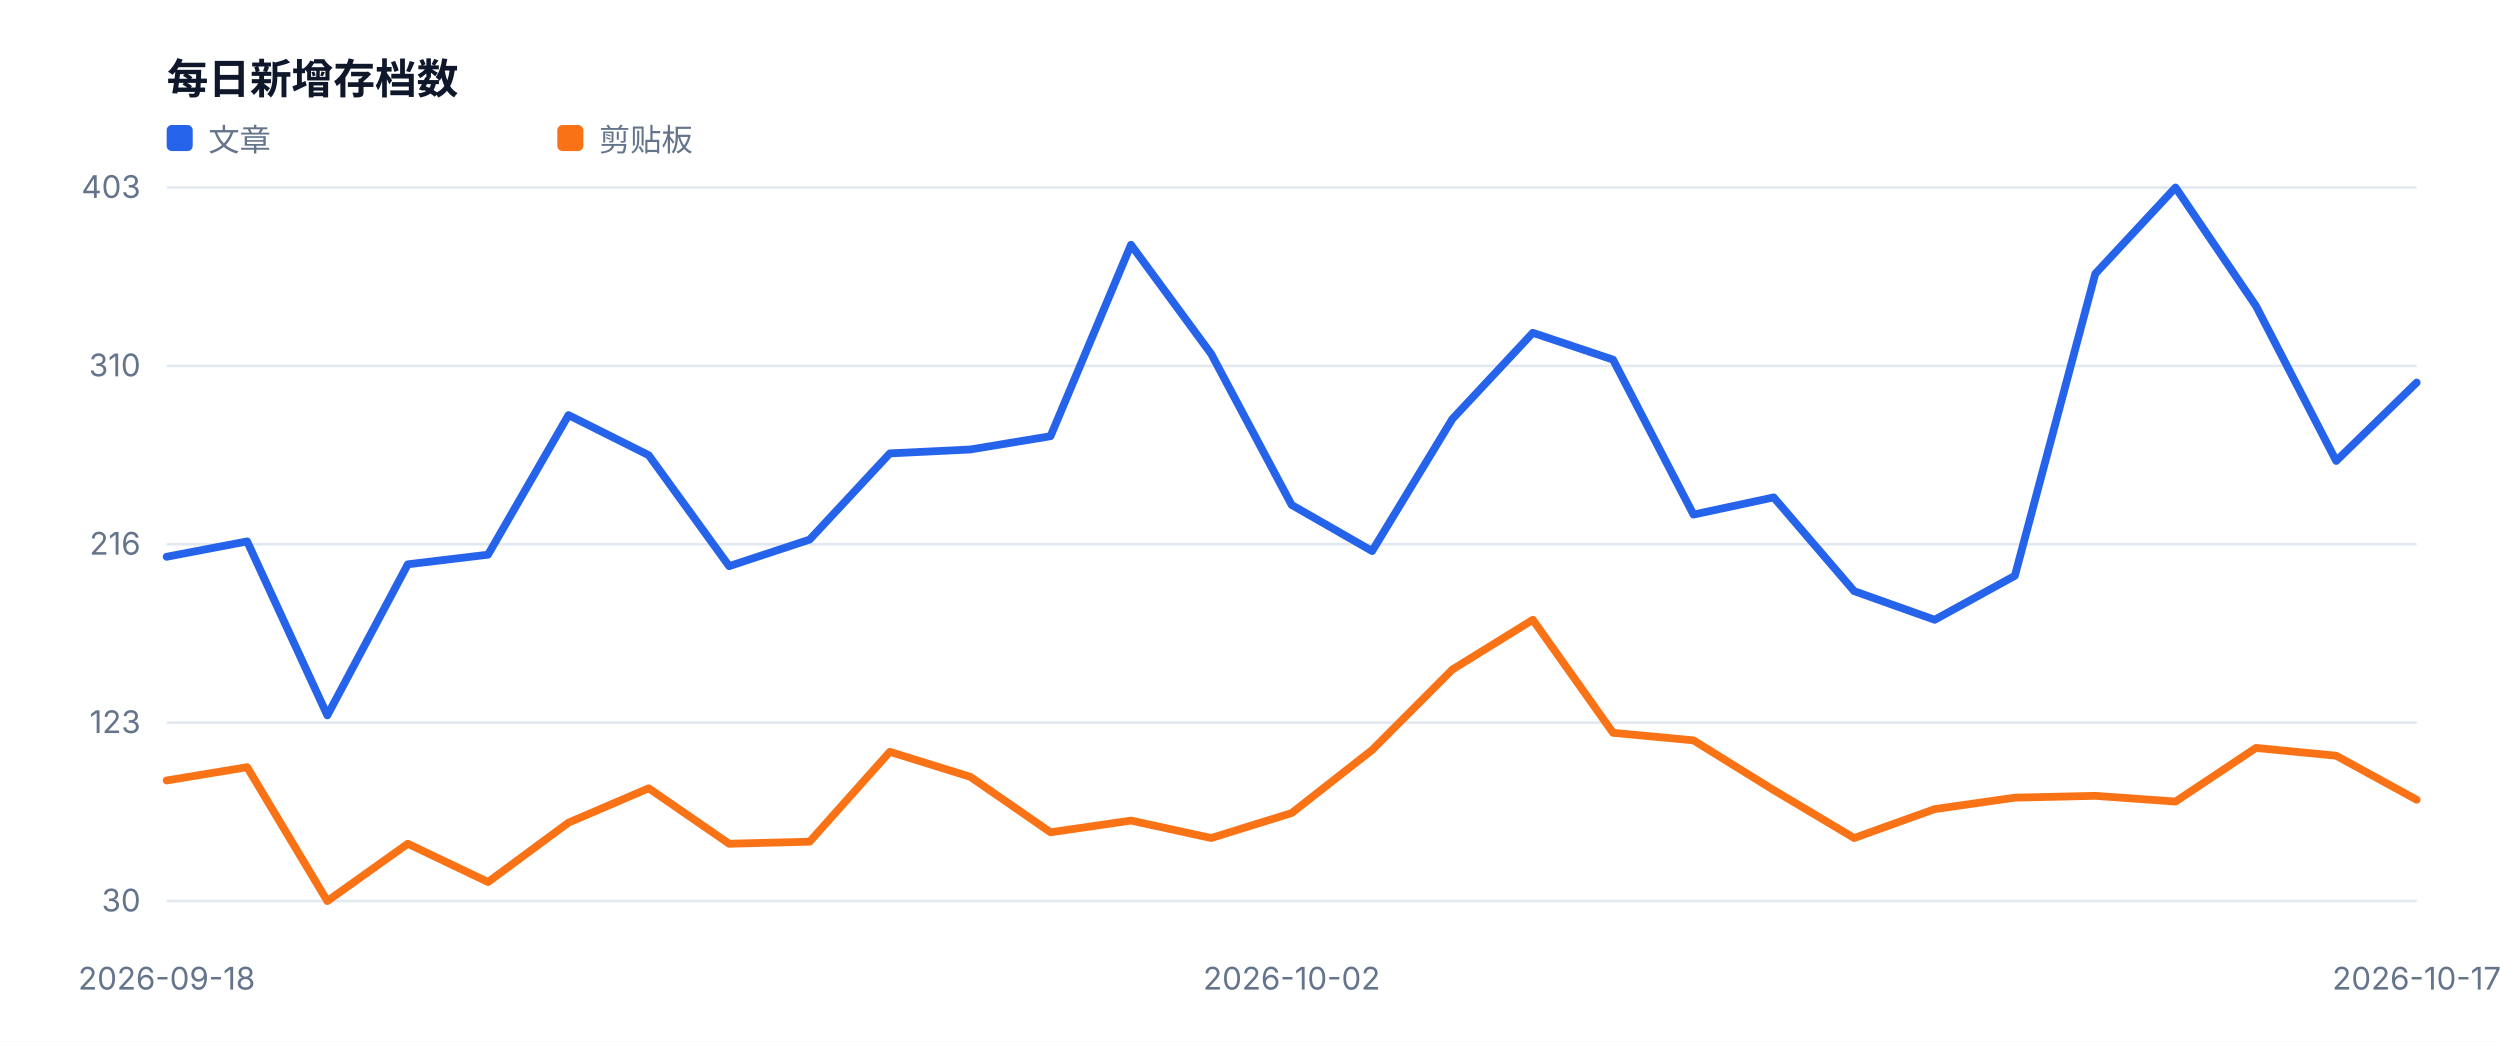
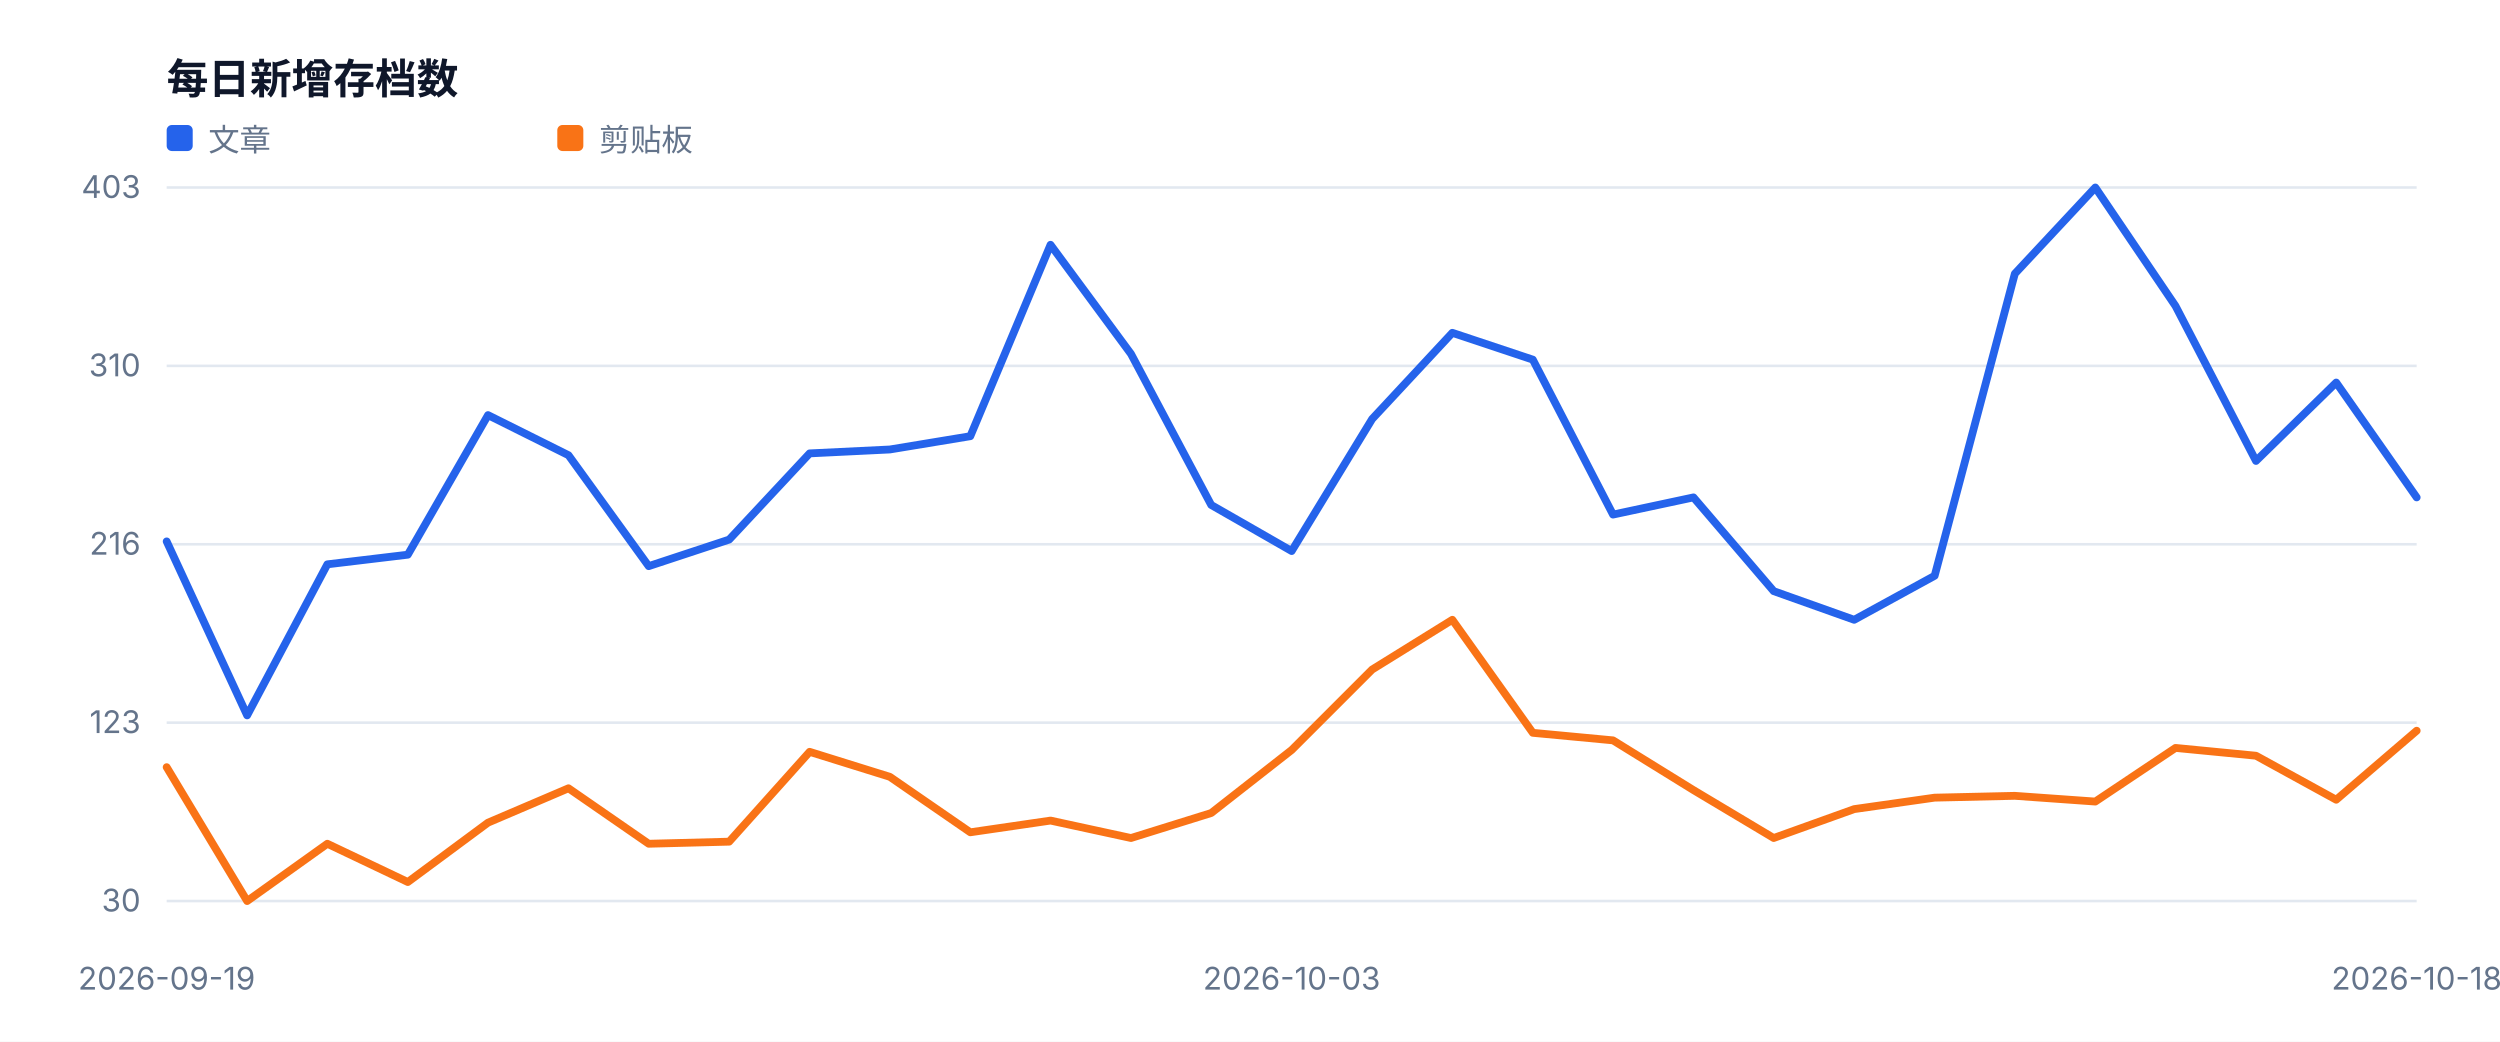
<svg xmlns="http://www.w3.org/2000/svg" width="960" height="400" viewBox="0 0 960 400" role="img">
  <style>text{font-family:-apple-system,BlinkMacSystemFont,'Segoe UI',sans-serif;fill:#334155}.muted{fill:#64748b;font-size:12px}.value{fill:#0f172a;font-size:28px;font-weight:700}.title{fill:#0f172a;font-size:16px;font-weight:700}</style>
  <rect width="100%" height="100%" fill="#ffffff" />
  <text x="64" y="36" class="title">每日新增存档数</text>
  <line x1="64" y1="346.0" x2="928" y2="346.0" stroke="#e2e8f0" />
  <text x="54" y="350.0" text-anchor="end" class="muted">30</text>
  <line x1="64" y1="277.5" x2="928" y2="277.5" stroke="#e2e8f0" />
  <text x="54" y="281.5" text-anchor="end" class="muted">123</text>
  <line x1="64" y1="209.0" x2="928" y2="209.0" stroke="#e2e8f0" />
  <text x="54" y="213.0" text-anchor="end" class="muted">216</text>
  <line x1="64" y1="140.5" x2="928" y2="140.5" stroke="#e2e8f0" />
  <text x="54" y="144.5" text-anchor="end" class="muted">310</text>
  <line x1="64" y1="72.0" x2="928" y2="72.0" stroke="#e2e8f0" />
  <text x="54" y="76.0" text-anchor="end" class="muted">403</text>
-   <text x="64.0" y="380" text-anchor="middle" class="muted">2026-09-18</text>
-   <text x="496.0" y="380" text-anchor="middle" class="muted">2026-10-02</text>
-   <text x="928.0" y="380" text-anchor="middle" class="muted">2026-10-17</text>
-   <polyline fill="none" stroke="#2563eb" stroke-width="3" stroke-linejoin="round" stroke-linecap="round" points="64.0,213.8 94.9,207.9 125.7,274.7 156.6,216.7 187.4,213.0 218.3,159.4 249.1,174.8 280.0,217.4 310.9,207.2 341.7,174.1 372.6,172.6 403.4,167.5 434.3,94.0 465.1,135.9 496.0,193.9 526.9,211.6 557.7,160.9 588.6,127.8 619.4,138.1 650.3,197.6 681.1,191.0 712.0,227.0 742.9,238.0 773.7,221.1 804.6,105.1 835.4,72.0 866.3,117.5 897.1,177.0 928.0,146.9" />
+   <text x="64.0" y="380" text-anchor="middle" class="muted">2026-09-19</text>
+   <text x="496.0" y="380" text-anchor="middle" class="muted">2026-10-03</text>
+   <text x="928.0" y="380" text-anchor="middle" class="muted">2026-10-18</text>
+   <polyline fill="none" stroke="#2563eb" stroke-width="3" stroke-linejoin="round" stroke-linecap="round" points="64.0,207.9 94.9,274.7 125.7,216.7 156.6,213.0 187.4,159.4 218.3,174.8 249.1,217.4 280.0,207.2 310.9,174.1 341.7,172.6 372.6,167.5 403.4,94.0 434.3,135.9 465.1,193.9 496.0,211.6 526.9,160.9 557.7,127.8 588.6,138.1 619.4,197.6 650.3,191.0 681.1,227.0 712.0,238.0 742.9,221.1 773.7,105.1 804.6,72.0 835.4,117.5 866.3,177.0 897.1,146.9 928.0,191.0" />
  <rect x="64" y="48" width="10" height="10" fill="#2563eb" rx="2" />
  <text x="80" y="58" class="muted">文章</text>
-   <polyline fill="none" stroke="#f97316" stroke-width="3" stroke-linejoin="round" stroke-linecap="round" points="64.0,299.7 94.9,294.6 125.7,346.0 156.6,324.0 187.4,338.7 218.3,315.9 249.1,302.7 280.0,324.0 310.9,323.2 341.7,288.7 372.6,298.3 403.4,319.6 434.3,315.1 465.1,321.8 496.0,312.2 526.9,288.0 557.7,257.1 588.6,238.0 619.4,281.4 650.3,284.3 681.1,303.4 712.0,321.8 742.9,310.7 773.7,306.3 804.6,305.6 835.4,307.8 866.3,287.2 897.1,290.2 928.0,307.1" />
+   <polyline fill="none" stroke="#f97316" stroke-width="3" stroke-linejoin="round" stroke-linecap="round" points="64.0,294.6 94.9,346.0 125.7,324.0 156.6,338.7 187.4,315.9 218.3,302.7 249.1,324.0 280.0,323.2 310.9,288.7 341.7,298.3 372.6,319.6 403.4,315.1 434.3,321.8 465.1,312.2 496.0,288.0 526.9,257.1 557.7,238.0 588.6,281.4 619.4,284.3 650.3,303.4 681.1,321.8 712.0,310.7 742.9,306.3 773.7,305.6 804.6,307.8 835.4,287.2 866.3,290.2 897.1,307.1 928.0,280.6" />
  <rect x="214" y="48" width="10" height="10" fill="#f97316" rx="2" />
  <text x="230" y="58" class="muted">剪贴板</text>
</svg>
